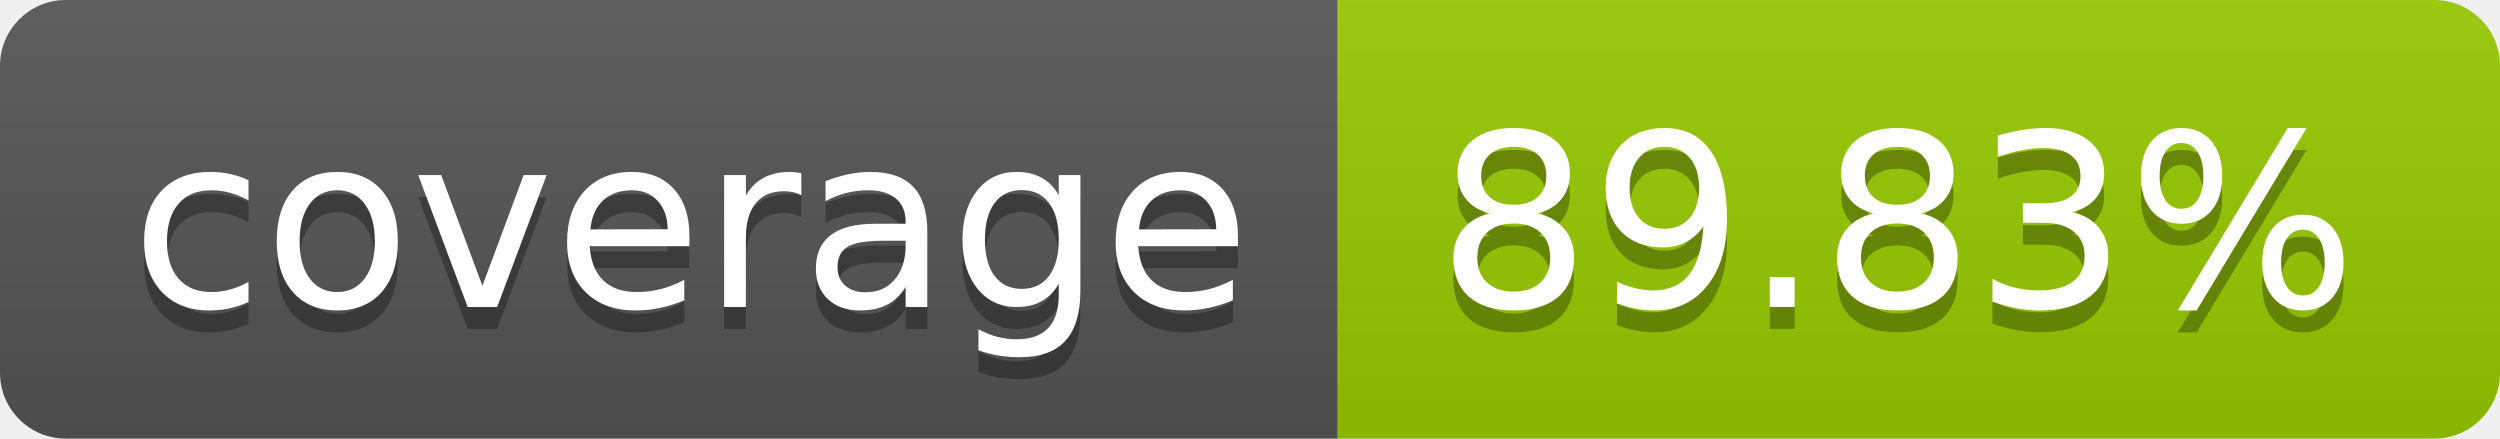
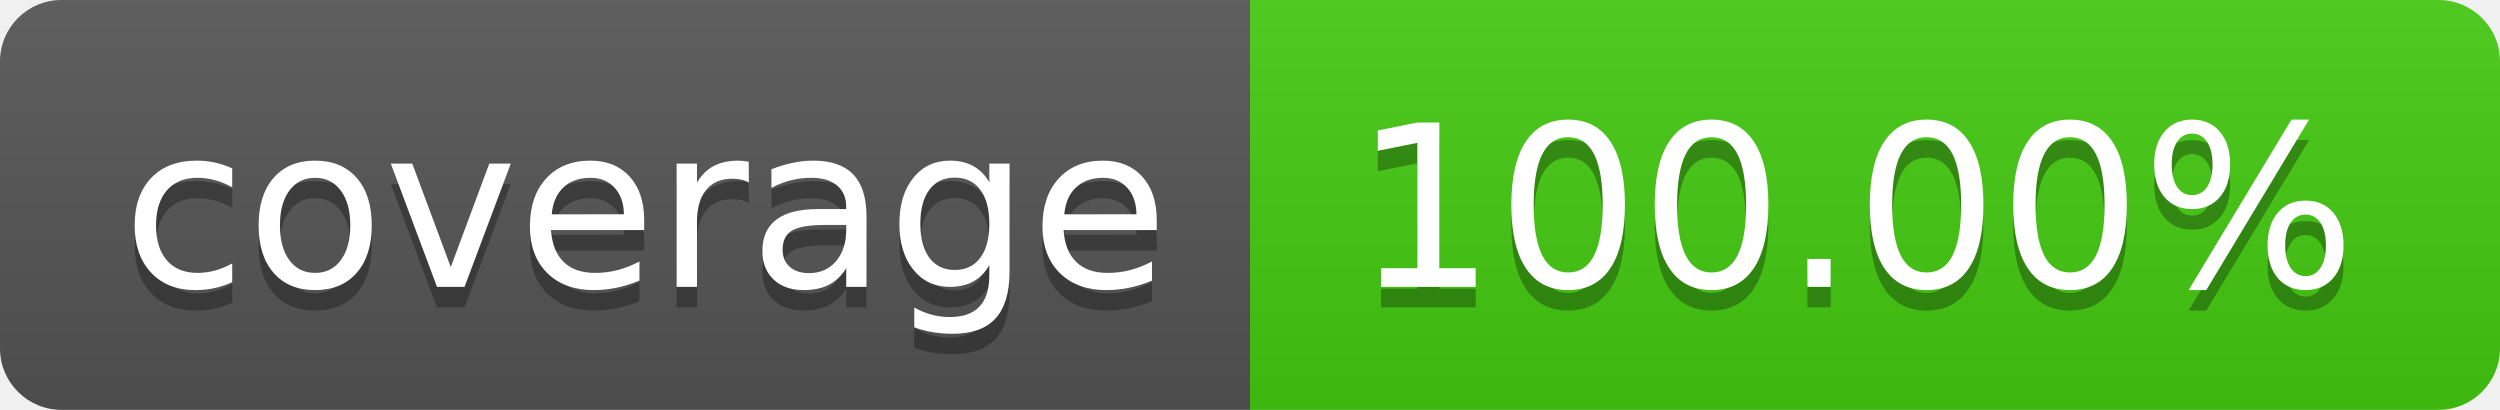
- <svg xmlns="http://www.w3.org/2000/svg" width="114" height="20" role="img" aria-label="coverage: 89.83%">
+ <svg xmlns="http://www.w3.org/2000/svg" width="122" height="20" role="img" aria-label="coverage: 100.00%">
  <linearGradient id="s" x2="0" y2="100%">
    <stop offset="0" stop-color="#bbb" stop-opacity=".1" />
    <stop offset="1" stop-opacity=".1" />
  </linearGradient>
  <clipPath id="r">
-     <rect width="114" height="20" rx="3" fill="#fff" />
+     <rect width="122" height="20" rx="3" fill="#fff" />
  </clipPath>
  <g clip-path="url(#r)">
    <rect width="61" height="20" fill="#555" />
-     <rect x="61" width="53" height="20" fill="#97ca00" />
-     <rect width="114" height="20" fill="url(#s)" />
+     <rect x="61" width="61" height="20" fill="#4c1" />
+     <rect width="122" height="20" fill="url(#s)" />
  </g>
  <g fill="#fff" text-anchor="middle" font-family="Verdana,Geneva,DejaVu Sans,sans-serif" text-rendering="geometricPrecision" font-size="110">
    <text aria-hidden="true" x="315" y="150" fill="#010101" fill-opacity=".3" transform="scale(.1)" textLength="510">coverage</text>
    <text x="315" y="140" transform="scale(.1)" fill="#fff" textLength="510">coverage</text>
-     <text aria-hidden="true" x="865" y="150" fill="#010101" fill-opacity=".3" transform="scale(.1)" textLength="430">89.83%</text>
-     <text x="865" y="140" transform="scale(.1)" fill="#fff" textLength="430">89.83%</text>
+     <text aria-hidden="true" x="905" y="150" fill="#010101" fill-opacity=".3" transform="scale(.1)" textLength="510">100.00%</text>
+     <text x="905" y="140" transform="scale(.1)" fill="#fff" textLength="510">100.00%</text>
  </g>
</svg>
